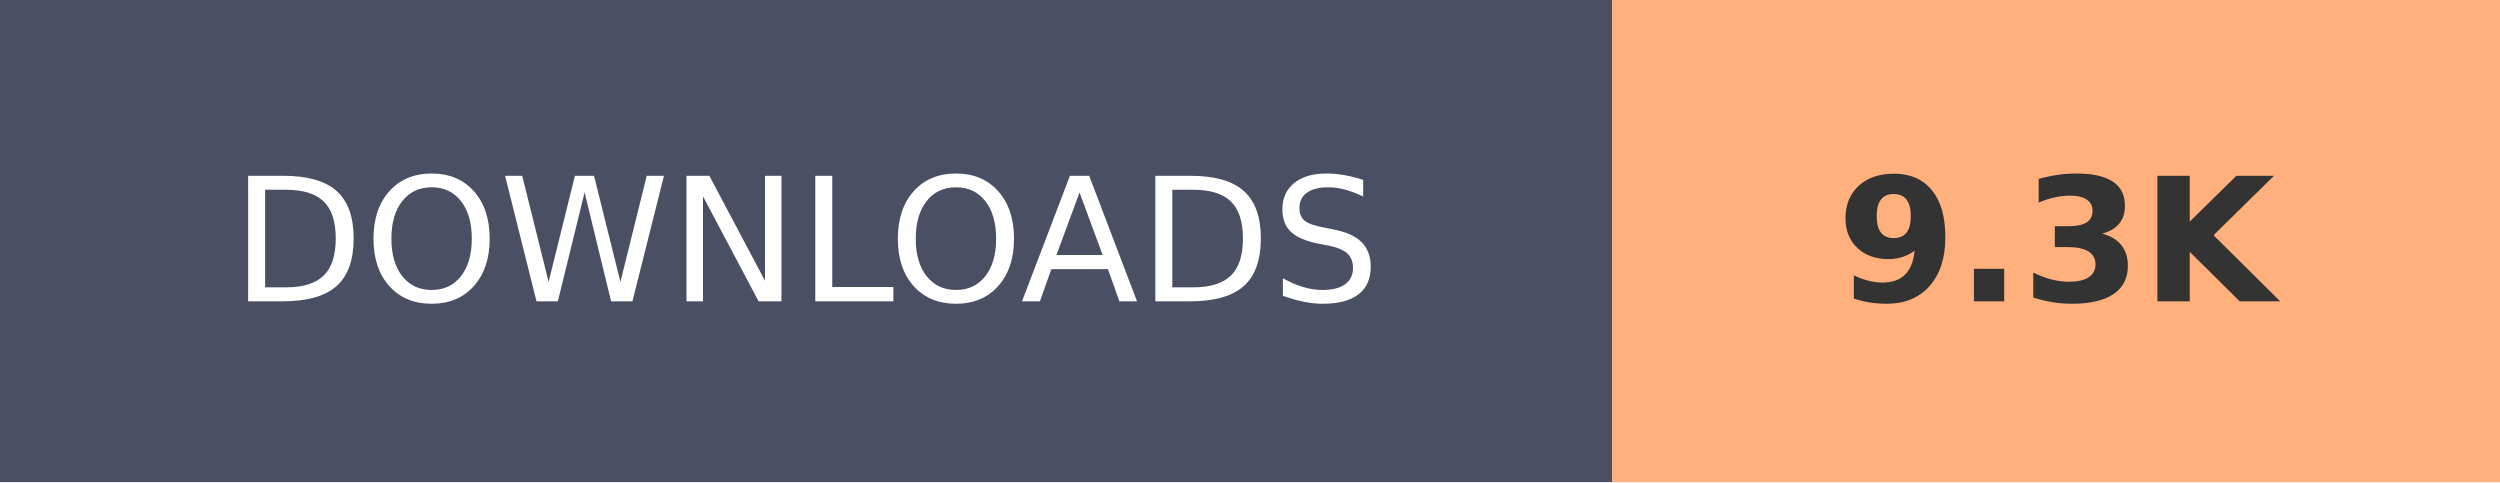
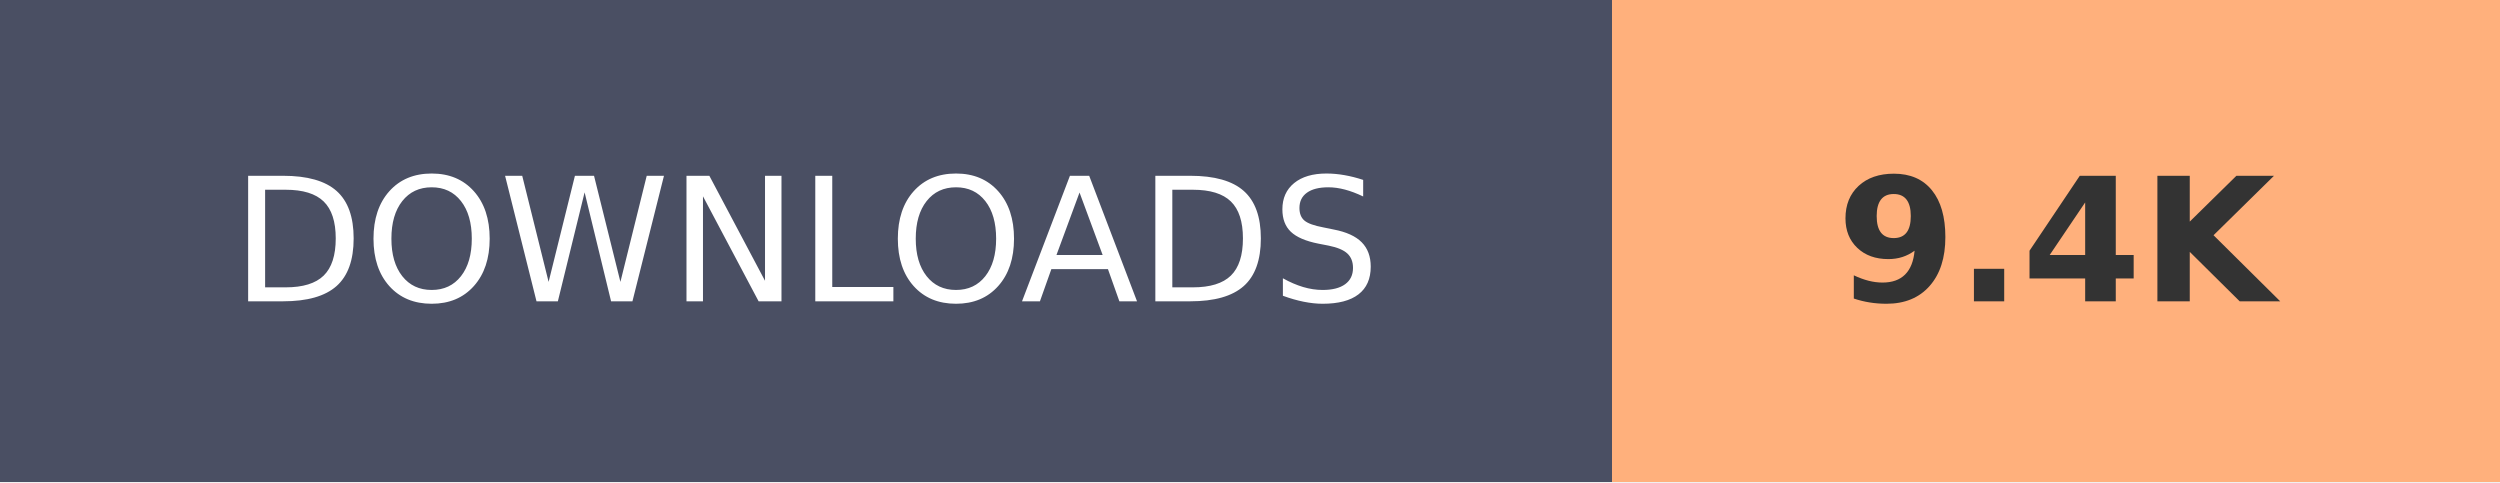
- <svg xmlns="http://www.w3.org/2000/svg" width="145.2" height="28" role="img" aria-label="DOWNLOADS: 9.3K">
+ <svg xmlns="http://www.w3.org/2000/svg" width="145.2" height="28" role="img" aria-label="DOWNLOADS: 9.4K">
  <g shape-rendering="crispEdges">
    <rect width="93.6" height="28" fill="#4A4F63" />
    <rect x="93.6" width="51.6" height="28" fill="#FFB07C" />
  </g>
  <g fill="#fff" text-anchor="middle" font-family="Verdana,Geneva,DejaVu Sans,sans-serif" text-rendering="geometricPrecision" font-size="100">
    <text transform="scale(.1)" x="468" y="175" textLength="630">DOWNLOADS</text>
-     <text transform="scale(.1)" x="1194" y="175" textLength="280" font-weight="bold" fill="#333">9.3K</text>
+     <text transform="scale(.1)" x="1194" y="175" textLength="280" font-weight="bold" fill="#333">9.4K</text>
  </g>
</svg>
